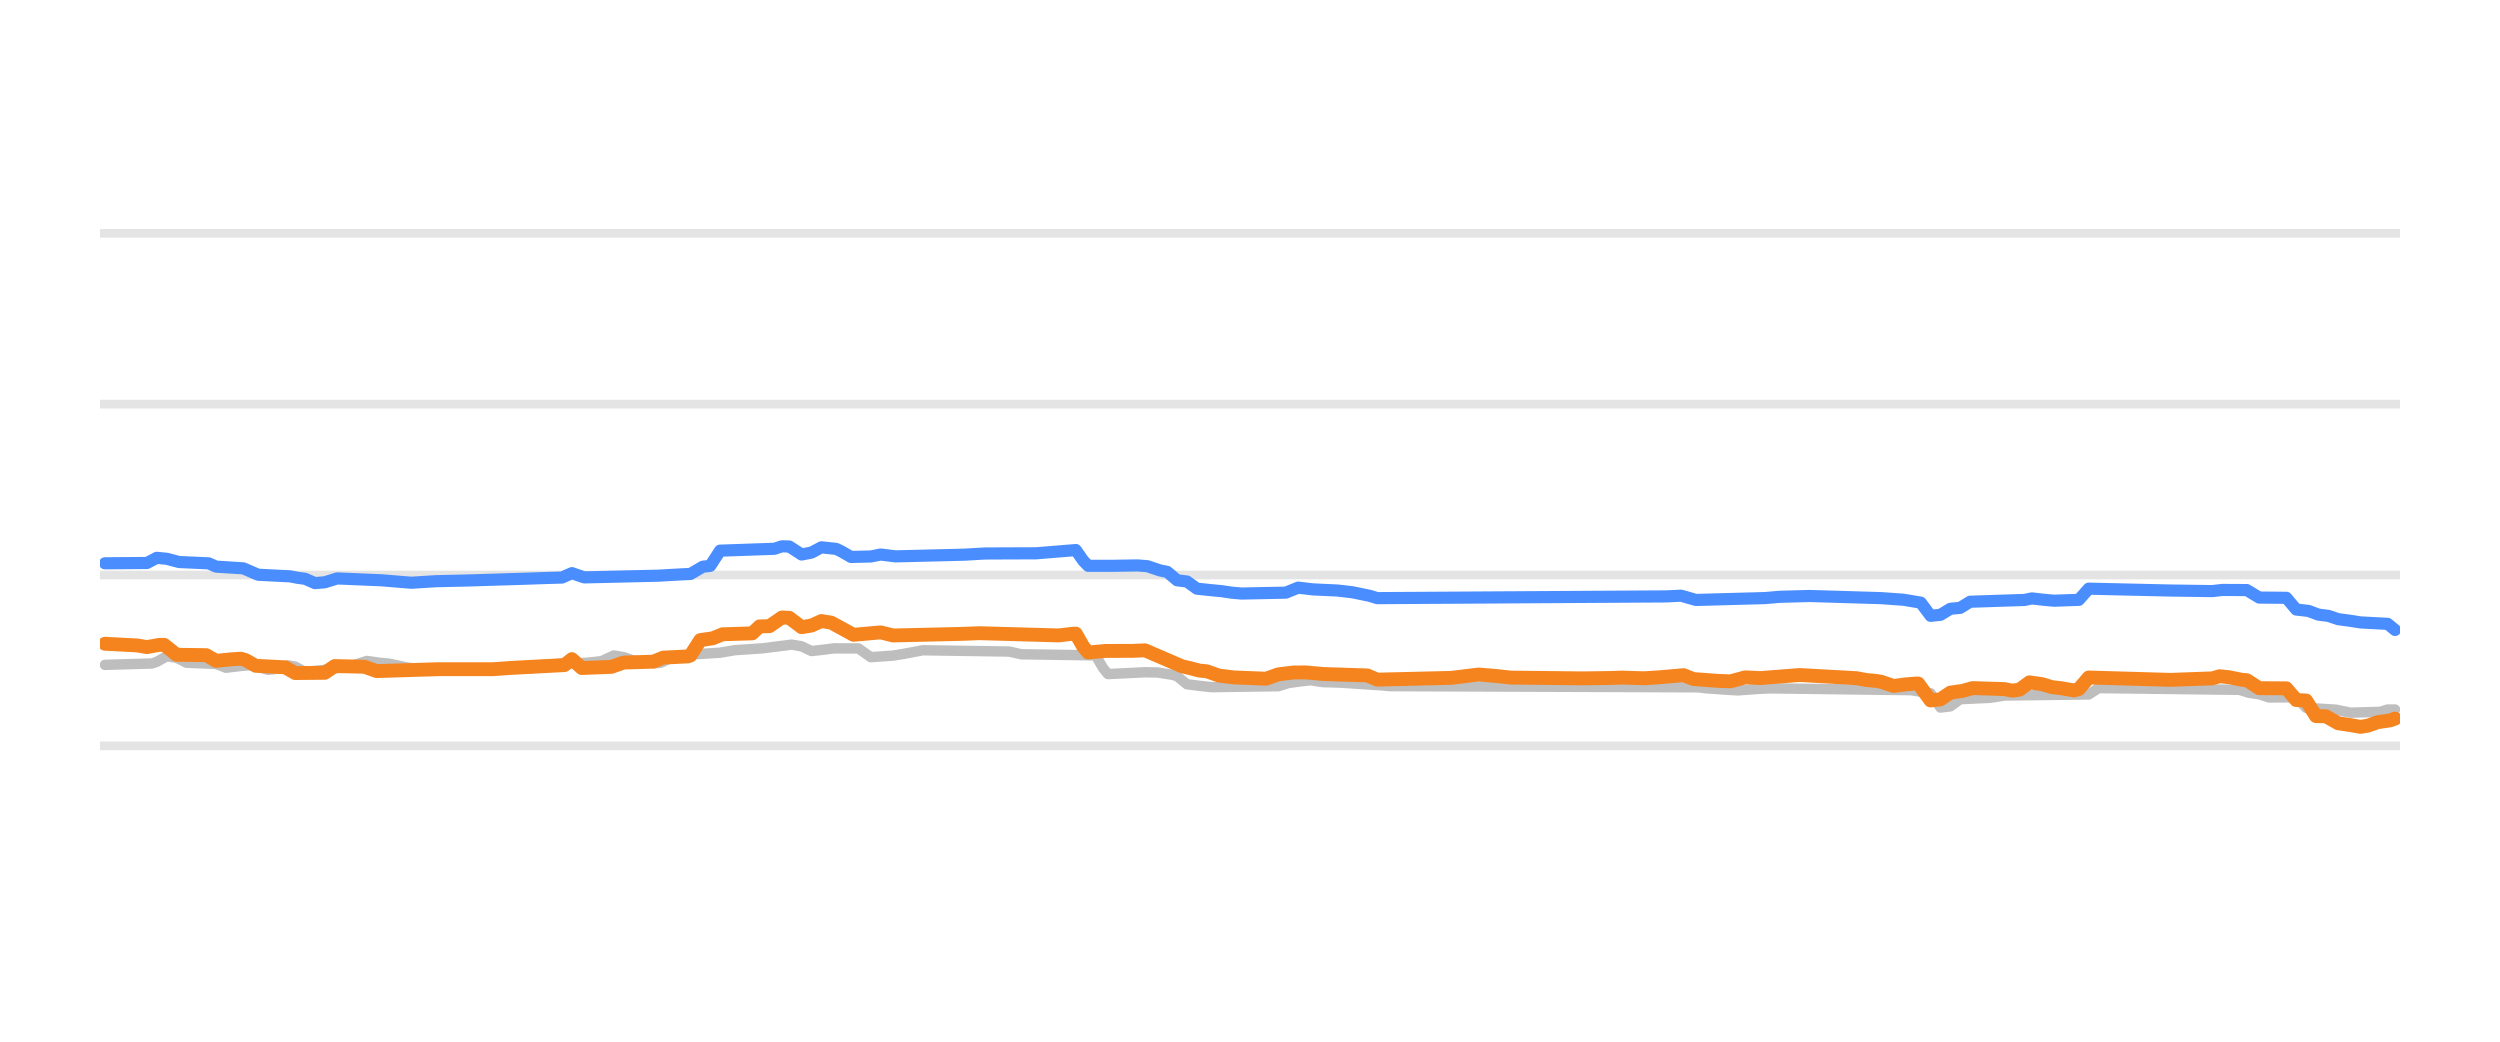
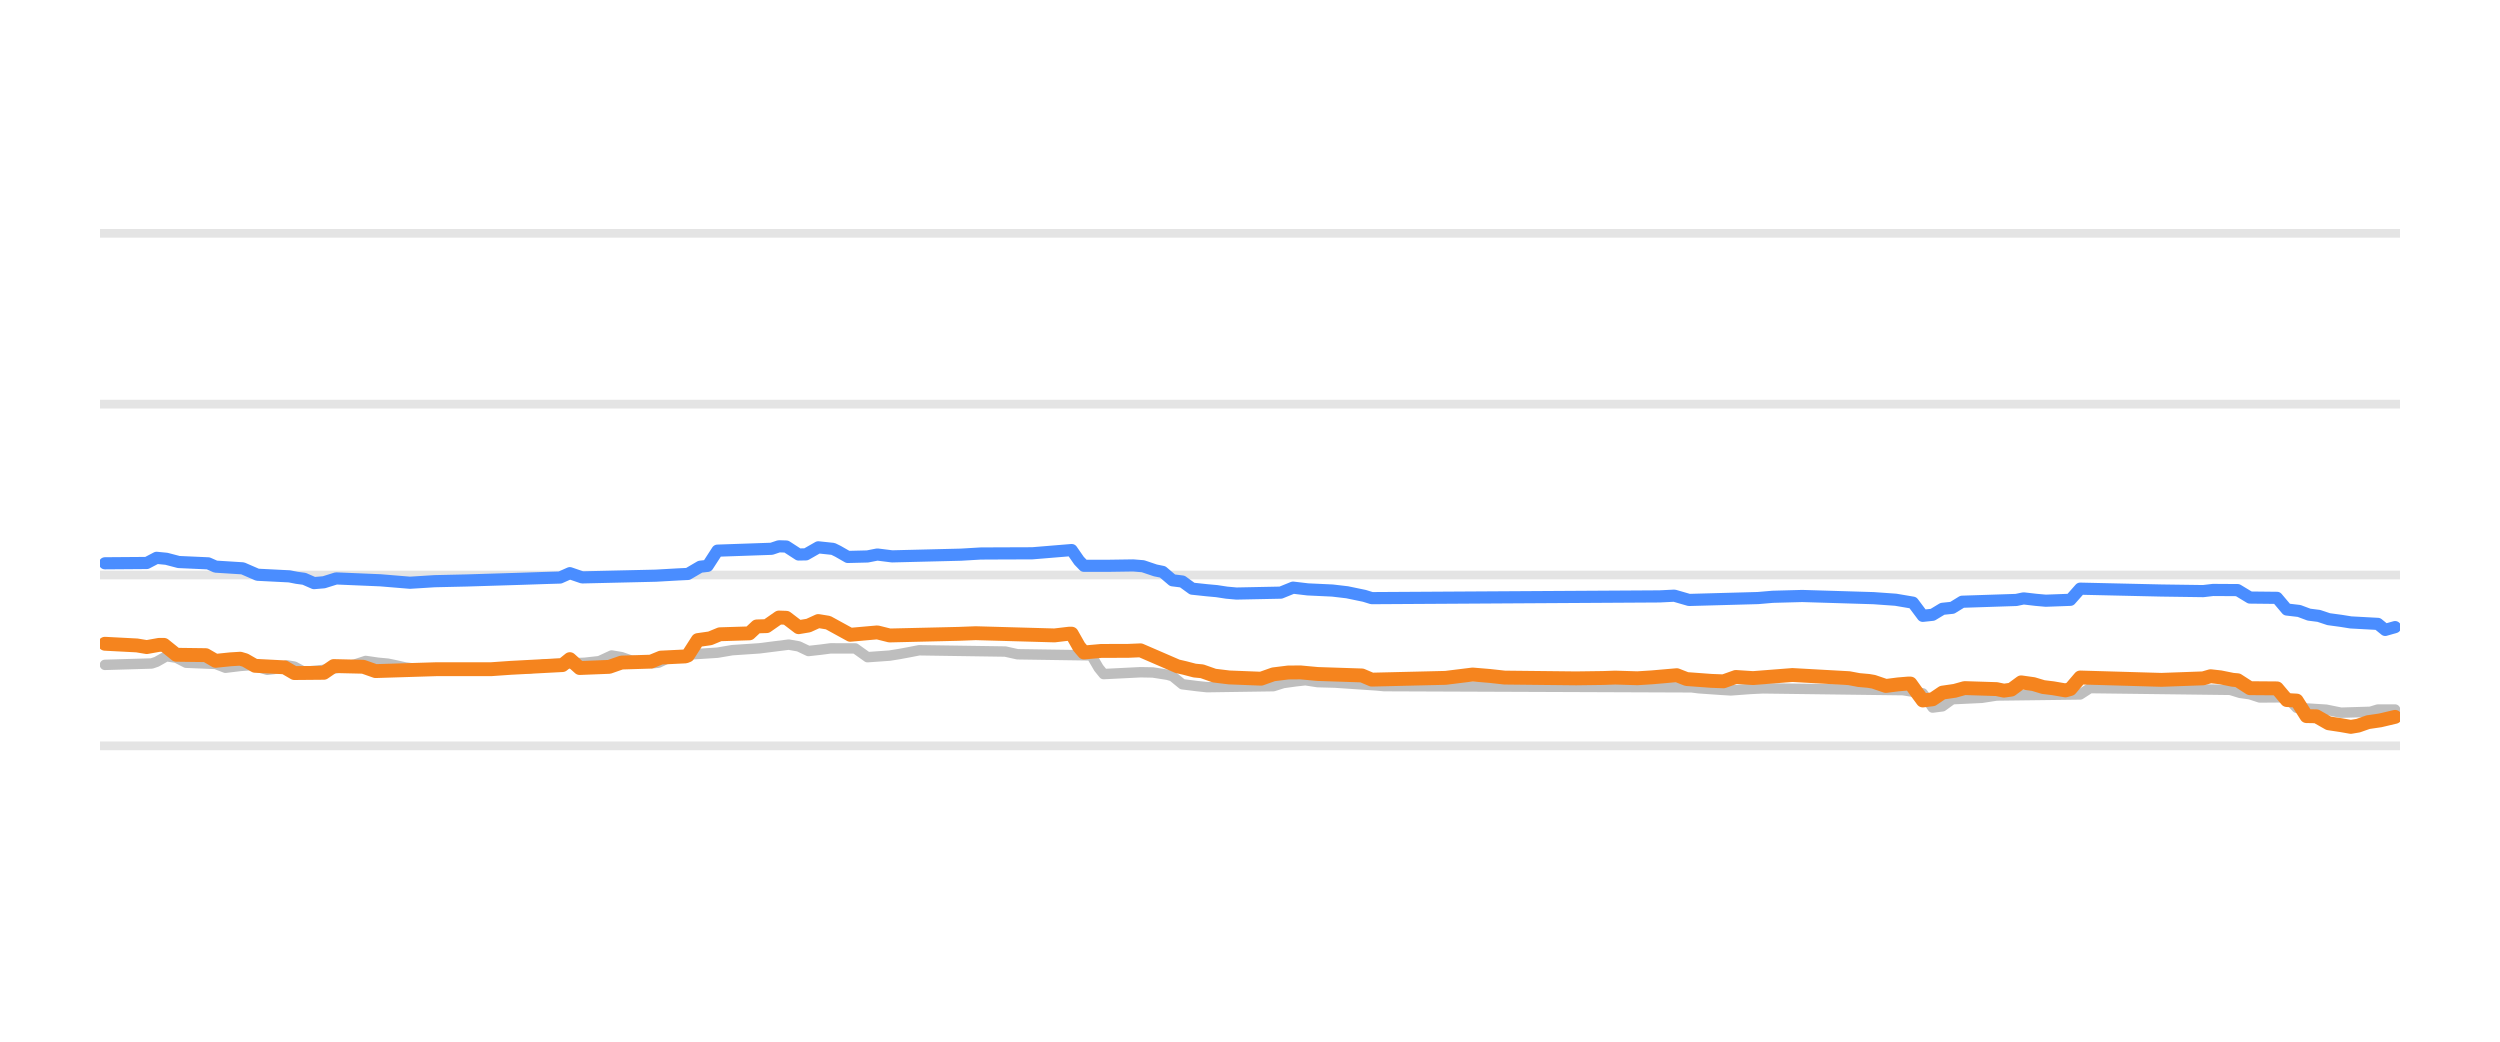
<svg xmlns="http://www.w3.org/2000/svg" width="144pt" height="60pt" viewBox="0 0 144 60" version="1.1">
  <defs>
    <style type="text/css">*{stroke-linejoin: round; stroke-linecap: butt}</style>
  </defs>
  <g id="figure_1">
    <g id="patch_1">
      <path d="M 0 60  L 144 60  L 144 0  L 0 0  L 0 60  z " style="fill: none; opacity: 0" />
    </g>
    <g id="axes_1">
      <g id="patch_2">
        <path d="M 5.76 52.8  L 138.24 52.8  L 138.24 3.6  L 5.76 3.6  L 5.76 52.8  z " style="fill: none" />
      </g>
      <g id="matplotlib.axis_1" />
      <g id="matplotlib.axis_2" />
      <g id="line2d_1">
-         <path d="M 5.76 42.96  L 138.24 42.96  " clip-path="url(#p3c1fb3a39a)" style="fill: none; stroke: #b2b2b2; stroke-opacity: 0.35; stroke-width: 0.5; stroke-linecap: square" />
+         <path d="M 5.76 42.96  L 138.24 42.96  " clip-path="url(#pcb757379b2)" style="fill: none; stroke: #b2b2b2; stroke-opacity: 0.35; stroke-width: 0.5; stroke-linecap: square" />
      </g>
      <g id="line2d_2">
-         <path d="M 5.76 33.12  L 138.24 33.12  " clip-path="url(#p3c1fb3a39a)" style="fill: none; stroke: #b2b2b2; stroke-opacity: 0.35; stroke-width: 0.5; stroke-linecap: square" />
+         <path d="M 5.76 33.12  L 138.24 33.12  " clip-path="url(#pcb757379b2)" style="fill: none; stroke: #b2b2b2; stroke-opacity: 0.35; stroke-width: 0.5; stroke-linecap: square" />
      </g>
      <g id="line2d_3">
-         <path d="M 5.76 23.28  L 138.24 23.28  " clip-path="url(#p3c1fb3a39a)" style="fill: none; stroke: #b2b2b2; stroke-opacity: 0.35; stroke-width: 0.5; stroke-linecap: square" />
+         <path d="M 5.76 23.28  L 138.24 23.28  " clip-path="url(#pcb757379b2)" style="fill: none; stroke: #b2b2b2; stroke-opacity: 0.35; stroke-width: 0.5; stroke-linecap: square" />
      </g>
      <g id="line2d_4">
-         <path d="M 5.76 13.44  L 138.24 13.44  " clip-path="url(#p3c1fb3a39a)" style="fill: none; stroke: #b2b2b2; stroke-opacity: 0.35; stroke-width: 0.5; stroke-linecap: square" />
+         <path d="M 5.76 13.44  L 138.24 13.44  " clip-path="url(#pcb757379b2)" style="fill: none; stroke: #b2b2b2; stroke-opacity: 0.35; stroke-width: 0.5; stroke-linecap: square" />
      </g>
      <g id="line2d_5">
-         <path d="M 6.046 38.296  L 8.749 38.217  L 9.034 38.12  L 9.603 37.799  L 10.172 37.884  L 10.741 38.173  L 12.449 38.243  L 13.018 38.463  L 13.872 38.359  L 14.441 38.316  L 14.726 38.369  L 15.437 38.581  L 15.864 38.532  L 16.575 38.325  L 17.002 38.396  L 17.572 38.704  L 18.568 38.599  L 19.421 38.489  L 19.991 38.35  L 20.417 38.303  L 21.129 38.07  L 21.84 38.173  L 22.41 38.227  L 22.837 38.315  L 23.406 38.443  L 24.117 38.533  L 24.686 38.581  L 30.663 38.499  L 31.374 38.276  L 33.793 38.176  L 34.363 38.114  L 34.647 38.082  L 35.359 37.755  L 35.928 37.852  L 36.497 38.05  L 37.208 38.134  L 37.778 38.197  L 38.062 38.173  L 38.774 37.838  L 39.485 37.753  L 40.054 37.686  L 41.477 37.595  L 42.331 37.45  L 43.896 37.345  L 45.604 37.13  L 46.173 37.23  L 46.742 37.499  L 47.454 37.42  L 48.023 37.346  L 49.446 37.348  L 50.157 37.853  L 51.438 37.763  L 52.007 37.671  L 52.577 37.566  L 53.146 37.455  L 58.126 37.529  L 58.838 37.686  L 63.106 37.75  L 63.533 38.475  L 63.818 38.827  L 65.952 38.722  L 66.664 38.734  L 67.518 38.867  L 67.802 38.948  L 68.371 39.413  L 69.225 39.52  L 69.794 39.58  L 73.636 39.525  L 74.206 39.344  L 74.917 39.245  L 75.486 39.181  L 76.198 39.29  L 77.194 39.318  L 79.613 39.48  L 80.04 39.521  L 97.827 39.589  L 98.254 39.644  L 99.534 39.732  L 100.104 39.767  L 101.242 39.683  L 101.953 39.649  L 110.064 39.753  L 111.203 39.934  L 111.772 40.756  L 112.341 40.686  L 112.91 40.274  L 114.618 40.194  L 115.472 40.062  L 120.31 40.001  L 120.879 39.634  L 128.99 39.734  L 129.559 39.91  L 130.128 39.988  L 130.697 40.175  L 132.263 40.161  L 132.832 40.771  L 134.539 40.877  L 135.393 41.051  L 137.101 41.001  L 137.528 40.869  L 137.954 40.869  L 137.954 40.869  " clip-path="url(#p3c1fb3a39a)" style="fill: none; stroke: #bebebe; stroke-width: 0.6; stroke-linecap: round" />
+         <path d="M 6.044 38.296  L 8.736 38.217  L 9.02 38.12  L 9.586 37.799  L 10.153 37.884  L 10.72 38.173  L 12.42 38.243  L 12.987 38.463  L 13.837 38.359  L 14.404 38.316  L 14.687 38.369  L 15.396 38.581  L 15.821 38.531  L 16.529 38.325  L 16.954 38.397  L 17.521 38.704  L 18.513 38.599  L 19.363 38.489  L 19.93 38.35  L 20.355 38.303  L 21.063 38.07  L 21.772 38.174  L 22.338 38.227  L 22.763 38.315  L 23.33 38.443  L 24.039 38.533  L 24.605 38.581  L 30.556 38.499  L 31.265 38.276  L 33.673 38.176  L 34.24 38.114  L 34.524 38.082  L 35.232 37.755  L 35.799 37.852  L 36.365 38.05  L 37.074 38.135  L 37.641 38.197  L 37.924 38.173  L 38.633 37.838  L 39.341 37.753  L 39.908 37.686  L 41.325 37.595  L 42.175 37.45  L 43.733 37.345  L 45.434 37.13  L 46 37.23  L 46.567 37.499  L 47.275 37.42  L 47.842 37.346  L 49.259 37.348  L 49.968 37.853  L 51.243 37.763  L 51.809 37.671  L 52.376 37.566  L 52.943 37.455  L 57.902 37.529  L 58.61 37.686  L 62.861 37.75  L 63.286 38.477  L 63.57 38.827  L 65.695 38.721  L 66.403 38.734  L 67.253 38.867  L 67.537 38.949  L 68.104 39.413  L 68.954 39.52  L 69.52 39.58  L 73.346 39.524  L 73.913 39.344  L 74.621 39.245  L 75.188 39.181  L 75.896 39.291  L 76.888 39.318  L 79.297 39.481  L 79.722 39.521  L 97.433 39.59  L 97.858 39.644  L 99.133 39.733  L 99.7 39.767  L 100.833 39.683  L 101.542 39.649  L 109.618 39.754  L 110.752 39.937  L 111.318 40.756  L 111.885 40.684  L 112.452 40.274  L 114.152 40.194  L 115.002 40.062  L 119.82 40  L 120.386 39.634  L 128.463 39.735  L 129.029 39.91  L 129.596 39.989  L 130.163 40.175  L 131.721 40.163  L 132.288 40.771  L 133.988 40.878  L 134.839 41.051  L 136.539 41  L 136.964 40.869  L 137.956 40.869  L 137.956 40.869  " clip-path="url(#pcb757379b2)" style="fill: none; stroke: #bebebe; stroke-width: 0.6; stroke-linecap: round" />
      </g>
      <g id="line2d_6">
-         <path d="M 6.046 32.446  L 8.465 32.428  L 9.034 32.131  L 9.603 32.186  L 10.314 32.372  L 12.022 32.449  L 12.449 32.638  L 14.014 32.736  L 14.868 33.105  L 16.718 33.198  L 17.145 33.282  L 17.572 33.339  L 18.141 33.587  L 18.71 33.539  L 19.421 33.317  L 21.983 33.425  L 23.69 33.566  L 25.113 33.477  L 26.963 33.435  L 30.094 33.339  L 31.517 33.291  L 32.37 33.266  L 32.94 33.013  L 33.651 33.258  L 37.92 33.159  L 39.201 33.086  L 39.77 33.06  L 40.481 32.643  L 40.908 32.595  L 41.477 31.718  L 44.608 31.61  L 45.035 31.467  L 45.462 31.479  L 46.173 31.939  L 46.742 31.828  L 47.312 31.526  L 48.165 31.616  L 48.45 31.755  L 49.019 32.08  L 50.157 32.053  L 50.727 31.94  L 51.58 32.047  L 55.565 31.949  L 56.703 31.882  L 57.699 31.877  L 59.691 31.87  L 61.968 31.683  L 62.395 32.295  L 62.68 32.591  L 64.103 32.59  L 65.526 32.569  L 66.095 32.614  L 66.806 32.854  L 67.233 32.941  L 67.802 33.425  L 68.371 33.495  L 68.941 33.907  L 69.794 33.998  L 70.364 34.05  L 70.933 34.137  L 71.502 34.188  L 74.063 34.136  L 74.775 33.848  L 75.629 33.949  L 77.052 34.015  L 77.905 34.115  L 78.901 34.321  L 79.328 34.453  L 95.977 34.353  L 96.831 34.311  L 97.685 34.557  L 101.669 34.449  L 102.523 34.375  L 104.23 34.329  L 108.357 34.453  L 109.637 34.545  L 110.634 34.711  L 111.203 35.472  L 111.772 35.412  L 112.341 35.068  L 112.91 35.01  L 113.479 34.66  L 116.61 34.557  L 117.037 34.468  L 117.748 34.55  L 118.318 34.601  L 119.741 34.551  L 120.31 33.907  L 125.005 34.014  L 127.425 34.048  L 127.994 33.981  L 129.417 33.988  L 130.128 34.419  L 131.693 34.434  L 132.263 35.108  L 132.974 35.19  L 133.543 35.403  L 134.112 35.474  L 134.682 35.664  L 135.393 35.76  L 135.962 35.851  L 137.528 35.934  L 137.954 36.284  L 137.954 36.284  " clip-path="url(#p3c1fb3a39a)" style="fill: none; stroke: #4a8dff; stroke-width: 0.7; stroke-linecap: round" />
+         <path d="M 6.044 32.446  L 8.453 32.428  L 9.02 32.131  L 9.586 32.186  L 10.295 32.372  L 11.995 32.449  L 12.42 32.638  L 13.979 32.736  L 14.829 33.105  L 16.671 33.198  L 17.096 33.282  L 17.521 33.339  L 18.088 33.587  L 18.655 33.539  L 19.363 33.317  L 21.913 33.425  L 23.614 33.566  L 25.03 33.477  L 26.872 33.435  L 29.99 33.339  L 31.406 33.291  L 32.257 33.266  L 32.823 33.014  L 33.532 33.258  L 37.782 33.159  L 39.058 33.086  L 39.624 33.059  L 40.333 32.643  L 40.758 32.594  L 41.325 31.718  L 44.442 31.61  L 44.867 31.467  L 45.292 31.48  L 46 31.939  L 46.425 31.931  L 47.134 31.526  L 47.984 31.616  L 48.267 31.755  L 48.834 32.08  L 49.968 32.052  L 50.534 31.94  L 51.384 32.047  L 55.352 31.949  L 56.485 31.882  L 57.477 31.877  L 59.461 31.87  L 61.728 31.683  L 62.153 32.296  L 62.436 32.591  L 63.853 32.59  L 65.27 32.569  L 65.837 32.615  L 66.545 32.854  L 66.97 32.942  L 67.537 33.425  L 68.104 33.496  L 68.67 33.907  L 69.52 33.998  L 70.087 34.05  L 70.654 34.137  L 71.221 34.188  L 73.771 34.136  L 74.48 33.848  L 75.33 33.949  L 76.747 34.015  L 77.597 34.115  L 78.588 34.321  L 79.014 34.453  L 95.591 34.353  L 96.441 34.311  L 97.291 34.557  L 101.259 34.448  L 102.109 34.375  L 103.809 34.329  L 107.918 34.454  L 109.193 34.545  L 110.185 34.714  L 110.752 35.472  L 111.318 35.411  L 111.885 35.068  L 112.452 35.009  L 113.019 34.66  L 116.136 34.557  L 116.561 34.468  L 117.269 34.55  L 117.836 34.601  L 119.253 34.549  L 119.82 33.907  L 124.495 34.014  L 126.904 34.048  L 127.471 33.981  L 128.888 33.99  L 129.596 34.419  L 131.155 34.436  L 131.721 35.108  L 132.43 35.191  L 132.997 35.403  L 133.563 35.475  L 134.13 35.664  L 134.839 35.76  L 135.405 35.851  L 136.964 35.936  L 137.389 36.283  L 137.956 36.121  L 137.956 36.121  " clip-path="url(#pcb757379b2)" style="fill: none; stroke: #4a8dff; stroke-width: 0.7; stroke-linecap: round" />
      </g>
      <g id="line2d_7">
-         <path d="M 6.046 37.081  L 7.895 37.177  L 8.465 37.272  L 9.176 37.145  L 9.461 37.145  L 10.172 37.715  L 11.88 37.737  L 12.449 38.065  L 13.303 37.977  L 13.872 37.942  L 14.156 38.025  L 14.726 38.35  L 16.433 38.438  L 17.002 38.768  L 18.71 38.753  L 19.279 38.365  L 20.987 38.404  L 21.698 38.655  L 25.256 38.545  L 26.394 38.546  L 28.386 38.546  L 29.524 38.467  L 32.513 38.309  L 32.94 37.967  L 33.509 38.478  L 35.216 38.411  L 35.928 38.163  L 37.635 38.112  L 38.205 37.878  L 39.628 37.809  L 39.77 37.754  L 40.339 36.869  L 41.05 36.768  L 41.62 36.534  L 43.327 36.481  L 43.754 36.082  L 44.323 36.065  L 45.035 35.57  L 45.462 35.585  L 46.173 36.126  L 46.742 36.031  L 47.312 35.772  L 47.881 35.865  L 49.161 36.564  L 50.3 36.463  L 50.727 36.425  L 51.438 36.603  L 55.422 36.51  L 56.419 36.472  L 60.972 36.6  L 61.826 36.5  L 61.968 36.5  L 62.395 37.249  L 62.68 37.583  L 63.676 37.494  L 65.241 37.489  L 65.952 37.459  L 68.087 38.379  L 68.514 38.477  L 69.083 38.625  L 69.51 38.666  L 70.221 38.916  L 71.075 39.02  L 72.925 39.093  L 73.636 38.842  L 74.49 38.736  L 75.202 38.73  L 76.198 38.822  L 78.759 38.905  L 79.328 39.147  L 83.597 39.045  L 85.162 38.852  L 86.159 38.935  L 87.012 39.029  L 91.139 39.074  L 92.704 39.053  L 93.416 39.029  L 94.696 39.068  L 95.55 39.014  L 96.973 38.89  L 97.542 39.113  L 98.965 39.218  L 99.677 39.245  L 100.53 39.014  L 101.384 39.058  L 103.661 38.881  L 106.934 39.063  L 107.503 39.169  L 108.072 39.221  L 108.357 39.27  L 109.068 39.511  L 109.78 39.42  L 110.349 39.373  L 110.491 39.373  L 110.776 39.767  L 111.203 40.347  L 111.772 40.28  L 112.341 39.895  L 113.053 39.793  L 113.622 39.634  L 115.472 39.692  L 115.899 39.782  L 116.325 39.723  L 116.895 39.304  L 117.606 39.403  L 118.175 39.575  L 118.744 39.644  L 119.456 39.767  L 119.741 39.69  L 120.31 39.024  L 124.009 39.131  L 125.005 39.16  L 127.425 39.074  L 127.851 38.95  L 128.421 39.013  L 129.132 39.157  L 129.417 39.18  L 130.128 39.639  L 131.693 39.649  L 132.263 40.323  L 132.832 40.35  L 133.401 41.248  L 133.97 41.257  L 134.682 41.661  L 135.393 41.767  L 135.962 41.868  L 136.389 41.798  L 136.958 41.597  L 137.67 41.494  L 137.954 41.391  L 137.954 41.391  " clip-path="url(#p3c1fb3a39a)" style="fill: none; stroke: #f5841e; stroke-width: 0.8; stroke-linecap: round" />
+         <path d="M 6.044 37.081  L 7.886 37.177  L 8.453 37.272  L 9.161 37.145  L 9.445 37.145  L 10.153 37.715  L 11.853 37.737  L 12.42 38.065  L 13.27 37.977  L 13.837 37.942  L 14.121 38.025  L 14.687 38.35  L 16.388 38.438  L 16.954 38.768  L 18.655 38.753  L 19.221 38.365  L 20.922 38.405  L 21.63 38.655  L 25.172 38.545  L 26.306 38.546  L 28.289 38.546  L 29.423 38.467  L 32.398 38.309  L 32.823 37.967  L 33.39 38.478  L 35.09 38.411  L 35.799 38.163  L 37.499 38.111  L 38.066 37.878  L 39.483 37.809  L 39.624 37.753  L 40.191 36.869  L 40.9 36.768  L 41.466 36.534  L 43.167 36.481  L 43.592 36.082  L 44.158 36.065  L 44.867 35.57  L 45.292 35.585  L 46 36.126  L 46.567 36.031  L 47.134 35.772  L 47.701 35.865  L 48.976 36.564  L 50.109 36.463  L 50.534 36.426  L 51.243 36.603  L 55.21 36.51  L 56.202 36.472  L 60.736 36.6  L 61.586 36.5  L 61.728 36.5  L 62.153 37.251  L 62.436 37.583  L 63.428 37.494  L 64.986 37.489  L 65.695 37.459  L 67.82 38.379  L 68.245 38.477  L 68.812 38.625  L 69.237 38.666  L 69.946 38.916  L 70.796 39.02  L 72.638 39.093  L 73.346 38.842  L 74.196 38.736  L 74.905 38.73  L 75.896 38.822  L 78.447 38.906  L 79.014 39.147  L 83.264 39.045  L 84.823 38.852  L 85.815 38.935  L 86.665 39.029  L 90.774 39.074  L 92.332 39.053  L 93.041 39.029  L 94.316 39.068  L 95.166 39.014  L 96.583 38.891  L 97.15 39.113  L 98.566 39.218  L 99.275 39.245  L 99.983 38.993  L 100.975 39.058  L 103.242 38.881  L 106.501 39.063  L 107.068 39.17  L 107.635 39.221  L 107.918 39.27  L 108.626 39.511  L 109.335 39.42  L 109.902 39.373  L 110.043 39.373  L 110.327 39.77  L 110.752 40.347  L 111.318 40.279  L 111.885 39.895  L 112.594 39.792  L 113.16 39.634  L 115.002 39.693  L 115.427 39.782  L 115.852 39.722  L 116.419 39.304  L 117.128 39.404  L 117.694 39.575  L 118.261 39.644  L 118.97 39.767  L 119.253 39.688  L 119.82 39.024  L 123.504 39.131  L 124.495 39.16  L 126.904 39.073  L 127.329 38.95  L 127.896 39.014  L 128.604 39.157  L 128.888 39.182  L 129.596 39.639  L 131.155 39.651  L 131.721 40.323  L 132.288 40.353  L 132.855 41.248  L 133.422 41.258  L 134.13 41.661  L 134.839 41.768  L 135.405 41.868  L 135.83 41.797  L 136.397 41.597  L 137.106 41.493  L 137.956 41.292  L 137.956 41.292  " clip-path="url(#pcb757379b2)" style="fill: none; stroke: #f5841e; stroke-width: 0.8; stroke-linecap: round" />
      </g>
    </g>
  </g>
  <defs>
-     <clipPath id="p3c1fb3a39a">
+     <clipPath id="pcb757379b2">
      <rect x="5.76" y="3.6" width="132.48" height="49.2" />
    </clipPath>
  </defs>
</svg>
